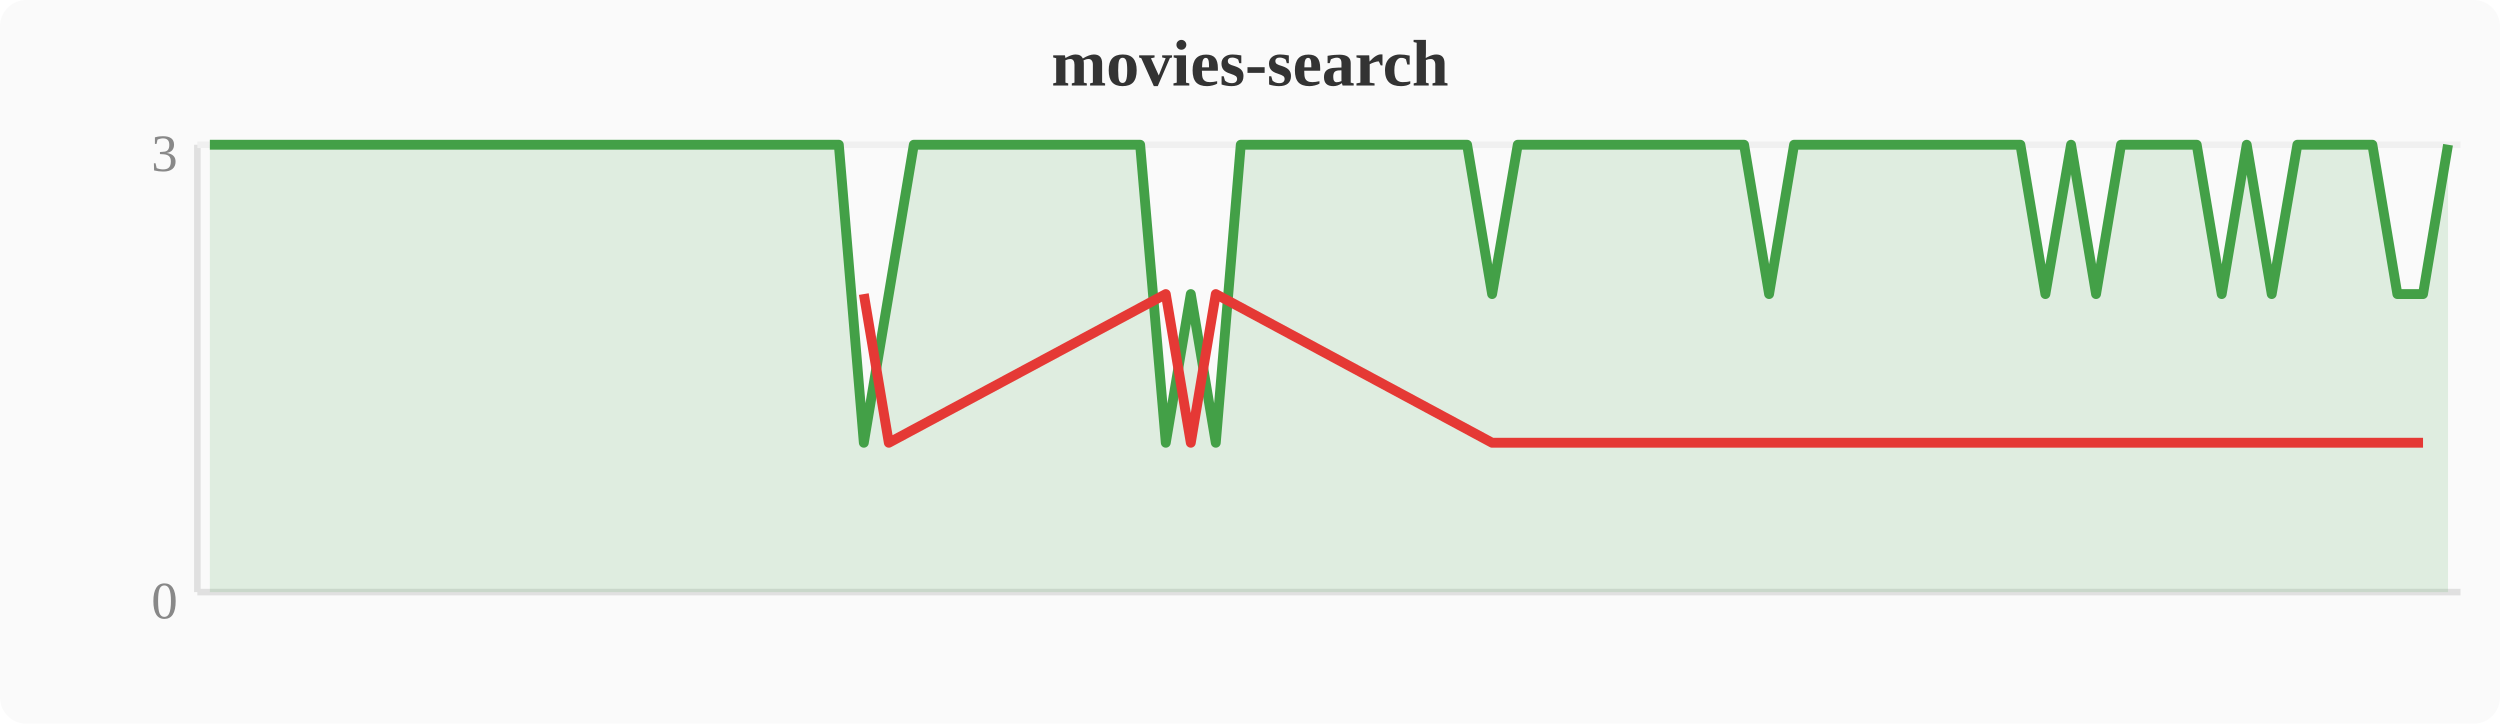
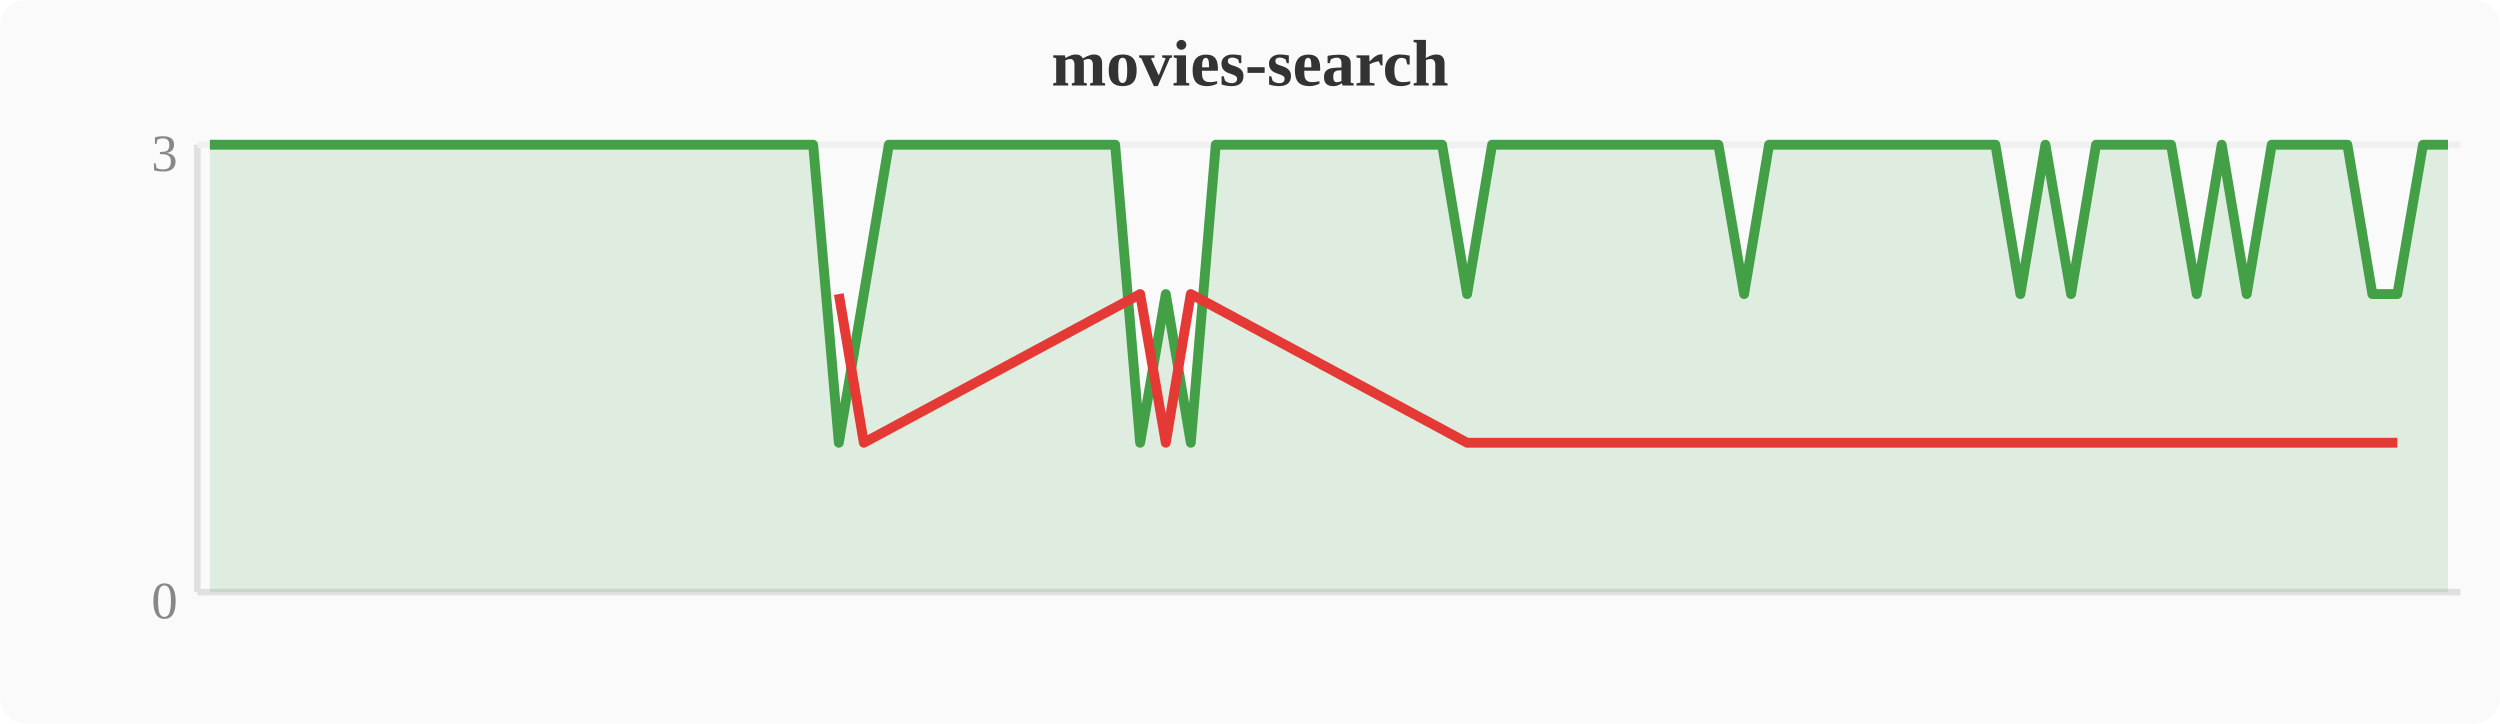
<svg xmlns="http://www.w3.org/2000/svg" width="380" height="110" viewBox="0 0 380 110">
  <rect width="380" height="110" fill="#fafafa" rx="4" />
  <text x="190" y="13" text-anchor="middle" font-size="10" font-weight="bold" fill="#333">movies-search</text>
  <line x1="30" y1="22" x2="30" y2="90" stroke="#e0e0e0" stroke-width="1" />
  <line x1="30" y1="90" x2="374" y2="90" stroke="#e0e0e0" stroke-width="1" />
  <line x1="30" y1="22" x2="374" y2="22" stroke="#f0f0f0" stroke-width="1" />
  <text x="27" y="94" text-anchor="end" font-size="8" fill="#888">0</text>
  <text x="27" y="26" text-anchor="end" font-size="8" fill="#888">3</text>
-   <polygon points="31.9,22.0 35.7,22.0 39.6,22.0 43.4,22.0 47.2,22.0 51.0,22.0 54.8,22.0 58.7,22.0 62.5,22.0 66.3,22.0 70.1,22.0 74.0,22.0 77.8,22.0 81.6,22.0 85.4,22.0 89.2,22.0 93.1,22.0 96.9,22.0 100.7,22.0 104.5,22.0 108.4,22.0 112.2,22.0 116.0,22.0 119.8,22.0 123.6,22.0 127.5,22.0 131.3,67.3 135.1,44.7 138.9,22.0 142.8,22.0 146.6,22.0 150.4,22.0 154.2,22.0 158.0,22.0 161.9,22.0 165.7,22.0 169.5,22.0 173.3,22.0 177.2,67.3 181.0,44.7 184.8,67.3 188.6,22.0 192.4,22.0 196.3,22.0 200.1,22.0 203.9,22.0 207.7,22.0 211.6,22.0 215.4,22.0 219.2,22.0 223.0,22.0 226.8,44.7 230.7,22.0 234.5,22.0 238.3,22.0 242.1,22.0 246.0,22.0 249.8,22.0 253.6,22.0 257.4,22.0 261.2,22.0 265.1,22.0 268.9,44.7 272.7,22.0 276.5,22.0 280.4,22.0 284.2,22.0 288.0,22.0 291.8,22.0 295.6,22.0 299.5,22.0 303.3,22.0 307.1,22.0 310.9,44.7 314.8,22.0 318.6,44.7 322.4,22.0 326.2,22.0 330.0,22.0 333.9,22.0 337.7,44.7 341.5,22.0 345.3,44.7 349.2,22.0 353.0,22.0 356.8,22.0 360.6,22.0 364.4,44.7 368.3,44.7 372.1,22.0 372.1,90 31.9,90" fill="#43a047" opacity="0.15" />
-   <polyline points="31.9,22.0 35.7,22.0 39.6,22.0 43.4,22.0 47.2,22.0 51.0,22.0 54.8,22.0 58.7,22.0 62.5,22.0 66.3,22.0 70.1,22.0 74.0,22.0 77.8,22.0 81.6,22.0 85.4,22.0 89.2,22.0 93.1,22.0 96.9,22.0 100.7,22.0 104.5,22.0 108.4,22.0 112.2,22.0 116.0,22.0 119.8,22.0 123.6,22.0 127.5,22.0 131.3,67.3 135.1,44.7 138.9,22.0 142.8,22.0 146.6,22.0 150.4,22.0 154.2,22.0 158.0,22.0 161.9,22.0 165.7,22.0 169.5,22.0 173.3,22.0 177.2,67.3 181.0,44.7 184.8,67.3 188.6,22.0 192.4,22.0 196.3,22.0 200.1,22.0 203.9,22.0 207.7,22.0 211.6,22.0 215.4,22.0 219.2,22.0 223.0,22.0 226.8,44.7 230.7,22.0 234.5,22.0 238.3,22.0 242.1,22.0 246.0,22.0 249.8,22.0 253.6,22.0 257.4,22.0 261.2,22.0 265.1,22.0 268.9,44.7 272.7,22.0 276.5,22.0 280.4,22.0 284.2,22.0 288.0,22.0 291.8,22.0 295.6,22.0 299.5,22.0 303.3,22.0 307.1,22.0 310.9,44.7 314.8,22.0 318.6,44.7 322.4,22.0 326.2,22.0 330.0,22.0 333.9,22.0 337.7,44.7 341.5,22.0 345.3,44.7 349.2,22.0 353.0,22.0 356.8,22.0 360.6,22.0 364.4,44.7 368.3,44.7 372.1,22.0" fill="none" stroke="#43a047" stroke-width="1.5" stroke-linejoin="round" />
-   <polyline points="131.3,44.7 135.1,67.3 177.2,44.7 181.0,67.3 184.8,44.7 226.8,67.3 268.9,67.3 310.9,67.3 318.6,67.3 337.7,67.3 345.3,67.3 364.4,67.3 368.3,67.3" fill="none" stroke="#e53935" stroke-width="1.5" stroke-linejoin="round" />
+   <polygon points="31.9,22.0 35.7,22.0 39.6,22.0 43.4,22.0 47.2,22.0 51.0,22.0 54.8,22.0 58.7,22.0 62.5,22.0 66.3,22.0 70.1,22.0 74.0,22.0 77.8,22.0 81.6,22.0 85.4,22.0 89.2,22.0 93.1,22.0 96.9,22.0 100.7,22.0 104.5,22.0 108.4,22.0 112.2,22.0 116.0,22.0 119.8,22.0 123.6,22.0 127.5,67.3 131.3,44.7 135.1,22.0 138.9,22.0 142.8,22.0 146.6,22.0 150.4,22.0 154.2,22.0 158.0,22.0 161.9,22.0 165.7,22.0 169.5,22.0 173.3,67.3 177.2,44.7 181.0,67.3 184.8,22.0 188.6,22.0 192.4,22.0 196.3,22.0 200.1,22.0 203.9,22.0 207.7,22.0 211.6,22.0 215.4,22.0 219.2,22.0 223.0,44.7 226.8,22.0 230.7,22.0 234.5,22.0 238.3,22.0 242.1,22.0 246.0,22.0 249.8,22.0 253.6,22.0 257.4,22.0 261.2,22.0 265.1,44.7 268.9,22.0 272.7,22.0 276.5,22.0 280.4,22.0 284.2,22.0 288.0,22.0 291.8,22.0 295.6,22.0 299.5,22.0 303.3,22.0 307.1,44.7 310.9,22.0 314.8,44.7 318.6,22.0 322.4,22.0 326.2,22.0 330.0,22.0 333.9,44.7 337.7,22.0 341.5,44.7 345.3,22.0 349.2,22.0 353.0,22.0 356.8,22.0 360.6,44.7 364.4,44.7 368.3,22.0 372.1,22.0 372.1,90 31.9,90" fill="#43a047" opacity="0.15" />
+   <polyline points="31.9,22.0 35.7,22.0 39.6,22.0 43.4,22.0 47.2,22.0 51.0,22.0 54.8,22.0 58.7,22.0 62.5,22.0 66.3,22.0 70.1,22.0 74.0,22.0 77.8,22.0 81.6,22.0 85.4,22.0 89.2,22.0 93.1,22.0 96.9,22.0 100.7,22.0 104.5,22.0 108.4,22.0 112.2,22.0 116.0,22.0 119.8,22.0 123.6,22.0 127.5,67.3 131.3,44.7 135.1,22.0 138.9,22.0 142.8,22.0 146.6,22.0 150.4,22.0 154.2,22.0 158.0,22.0 161.9,22.0 165.7,22.0 169.5,22.0 173.3,67.3 177.2,44.7 181.0,67.3 184.8,22.0 188.6,22.0 192.4,22.0 196.3,22.0 200.1,22.0 203.9,22.0 207.7,22.0 211.6,22.0 215.4,22.0 219.2,22.0 223.0,44.7 226.8,22.0 230.7,22.0 234.5,22.0 238.3,22.0 242.1,22.0 246.0,22.0 249.8,22.0 253.6,22.0 257.4,22.0 261.2,22.0 265.1,44.7 268.9,22.0 272.7,22.0 276.5,22.0 280.4,22.0 284.2,22.0 288.0,22.0 291.8,22.0 295.6,22.0 299.5,22.0 303.3,22.0 307.1,44.7 310.9,22.0 314.8,44.7 318.6,22.0 322.4,22.0 326.2,22.0 330.0,22.0 333.9,44.7 337.7,22.0 341.5,44.7 345.3,22.0 349.2,22.0 353.0,22.0 356.8,22.0 360.6,44.7 364.4,44.7 368.3,22.0 372.1,22.0" fill="none" stroke="#43a047" stroke-width="1.5" stroke-linejoin="round" />
+   <polyline points="127.5,44.7 131.3,67.3 173.3,44.7 177.2,67.3 181.0,44.7 223.0,67.3 265.1,67.3 307.1,67.3 314.8,67.3 333.9,67.3 341.5,67.3 360.6,67.3 364.4,67.3" fill="none" stroke="#e53935" stroke-width="1.5" stroke-linejoin="round" />
</svg>
